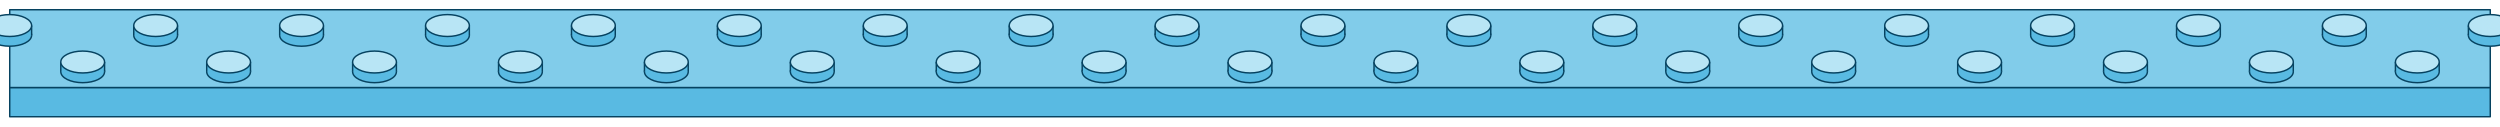
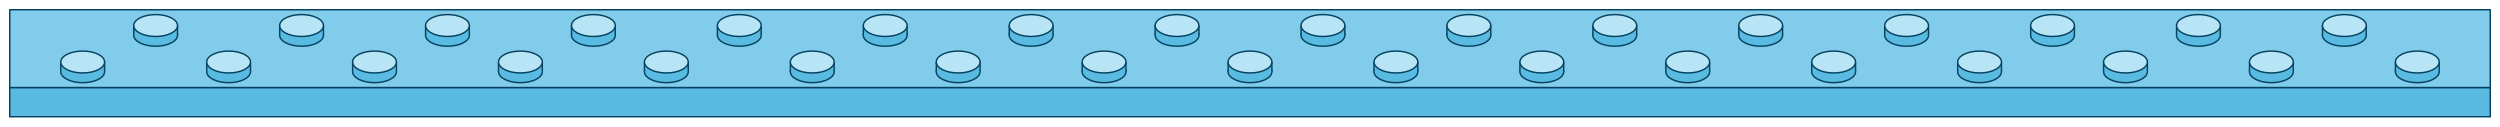
<svg xmlns="http://www.w3.org/2000/svg" viewBox="-64 0.5 1028 52" role="img" aria-label="strip-32x2 sky (strip)">
  <polygon points="-60,36.5 960,36.5 960,48.5 -60,48.5" fill="#59BAE2" stroke="#064260" stroke-width="0.6" stroke-linejoin="round" />
  <polygon points="-60,4.5 960,4.5 960,36.5 -60,36.5" fill="#81CCEA" stroke="#064260" stroke-width="0.6" stroke-linejoin="round" />
-   <ellipse cx="-60" cy="15" rx="9" ry="4.5" fill="#59BAE2" stroke="#064260" stroke-width="0.6" />
-   <rect x="-69" y="11" width="18" height="4" fill="#59BAE2" />
-   <path d="M -69 11 L -69 15 M -51 11 L -51 15" fill="none" stroke="#064260" stroke-width="0.6" />
-   <ellipse cx="-60" cy="11" rx="9" ry="4.5" fill="#B8E5F5" stroke="#064260" stroke-width="0.6" />
  <ellipse cx="0" cy="15" rx="9" ry="4.5" fill="#59BAE2" stroke="#064260" stroke-width="0.6" />
  <rect x="-9" y="11" width="18" height="4" fill="#59BAE2" />
  <path d="M -9 11 L -9 15 M 9 11 L 9 15" fill="none" stroke="#064260" stroke-width="0.6" />
  <ellipse cx="0" cy="11" rx="9" ry="4.5" fill="#B8E5F5" stroke="#064260" stroke-width="0.6" />
  <ellipse cx="60" cy="15" rx="9" ry="4.5" fill="#59BAE2" stroke="#064260" stroke-width="0.6" />
  <rect x="51" y="11" width="18" height="4" fill="#59BAE2" />
  <path d="M 51 11 L 51 15 M 69 11 L 69 15" fill="none" stroke="#064260" stroke-width="0.6" />
  <ellipse cx="60" cy="11" rx="9" ry="4.5" fill="#B8E5F5" stroke="#064260" stroke-width="0.6" />
  <ellipse cx="120" cy="15" rx="9" ry="4.5" fill="#59BAE2" stroke="#064260" stroke-width="0.6" />
  <rect x="111" y="11" width="18" height="4" fill="#59BAE2" />
  <path d="M 111 11 L 111 15 M 129 11 L 129 15" fill="none" stroke="#064260" stroke-width="0.6" />
  <ellipse cx="120" cy="11" rx="9" ry="4.5" fill="#B8E5F5" stroke="#064260" stroke-width="0.6" />
  <ellipse cx="180" cy="15" rx="9" ry="4.5" fill="#59BAE2" stroke="#064260" stroke-width="0.6" />
  <rect x="171" y="11" width="18" height="4" fill="#59BAE2" />
  <path d="M 171 11 L 171 15 M 189 11 L 189 15" fill="none" stroke="#064260" stroke-width="0.6" />
  <ellipse cx="180" cy="11" rx="9" ry="4.5" fill="#B8E5F5" stroke="#064260" stroke-width="0.6" />
  <ellipse cx="240" cy="15" rx="9" ry="4.5" fill="#59BAE2" stroke="#064260" stroke-width="0.6" />
  <rect x="231" y="11" width="18" height="4" fill="#59BAE2" />
  <path d="M 231 11 L 231 15 M 249 11 L 249 15" fill="none" stroke="#064260" stroke-width="0.6" />
  <ellipse cx="240" cy="11" rx="9" ry="4.5" fill="#B8E5F5" stroke="#064260" stroke-width="0.6" />
  <ellipse cx="300" cy="15" rx="9" ry="4.5" fill="#59BAE2" stroke="#064260" stroke-width="0.6" />
  <rect x="291" y="11" width="18" height="4" fill="#59BAE2" />
  <path d="M 291 11 L 291 15 M 309 11 L 309 15" fill="none" stroke="#064260" stroke-width="0.6" />
  <ellipse cx="300" cy="11" rx="9" ry="4.5" fill="#B8E5F5" stroke="#064260" stroke-width="0.6" />
  <ellipse cx="360" cy="15" rx="9" ry="4.5" fill="#59BAE2" stroke="#064260" stroke-width="0.6" />
  <rect x="351" y="11" width="18" height="4" fill="#59BAE2" />
  <path d="M 351 11 L 351 15 M 369 11 L 369 15" fill="none" stroke="#064260" stroke-width="0.6" />
  <ellipse cx="360" cy="11" rx="9" ry="4.5" fill="#B8E5F5" stroke="#064260" stroke-width="0.6" />
  <ellipse cx="420" cy="15" rx="9" ry="4.5" fill="#59BAE2" stroke="#064260" stroke-width="0.6" />
  <rect x="411" y="11" width="18" height="4" fill="#59BAE2" />
  <path d="M 411 11 L 411 15 M 429 11 L 429 15" fill="none" stroke="#064260" stroke-width="0.6" />
  <ellipse cx="420" cy="11" rx="9" ry="4.5" fill="#B8E5F5" stroke="#064260" stroke-width="0.6" />
  <ellipse cx="480" cy="15" rx="9" ry="4.5" fill="#59BAE2" stroke="#064260" stroke-width="0.6" />
  <rect x="471" y="11" width="18" height="4" fill="#59BAE2" />
  <path d="M 471 11 L 471 15 M 489 11 L 489 15" fill="none" stroke="#064260" stroke-width="0.6" />
  <ellipse cx="480" cy="11" rx="9" ry="4.5" fill="#B8E5F5" stroke="#064260" stroke-width="0.6" />
  <ellipse cx="540" cy="15" rx="9" ry="4.5" fill="#59BAE2" stroke="#064260" stroke-width="0.6" />
  <rect x="531" y="11" width="18" height="4" fill="#59BAE2" />
  <path d="M 531 11 L 531 15 M 549 11 L 549 15" fill="none" stroke="#064260" stroke-width="0.6" />
  <ellipse cx="540" cy="11" rx="9" ry="4.5" fill="#B8E5F5" stroke="#064260" stroke-width="0.6" />
  <ellipse cx="600" cy="15" rx="9" ry="4.5" fill="#59BAE2" stroke="#064260" stroke-width="0.6" />
  <rect x="591" y="11" width="18" height="4" fill="#59BAE2" />
  <path d="M 591 11 L 591 15 M 609 11 L 609 15" fill="none" stroke="#064260" stroke-width="0.6" />
  <ellipse cx="600" cy="11" rx="9" ry="4.5" fill="#B8E5F5" stroke="#064260" stroke-width="0.6" />
  <ellipse cx="660" cy="15" rx="9" ry="4.5" fill="#59BAE2" stroke="#064260" stroke-width="0.6" />
  <rect x="651" y="11" width="18" height="4" fill="#59BAE2" />
  <path d="M 651 11 L 651 15 M 669 11 L 669 15" fill="none" stroke="#064260" stroke-width="0.6" />
  <ellipse cx="660" cy="11" rx="9" ry="4.5" fill="#B8E5F5" stroke="#064260" stroke-width="0.6" />
  <ellipse cx="720" cy="15" rx="9" ry="4.5" fill="#59BAE2" stroke="#064260" stroke-width="0.6" />
  <rect x="711" y="11" width="18" height="4" fill="#59BAE2" />
  <path d="M 711 11 L 711 15 M 729 11 L 729 15" fill="none" stroke="#064260" stroke-width="0.6" />
  <ellipse cx="720" cy="11" rx="9" ry="4.5" fill="#B8E5F5" stroke="#064260" stroke-width="0.6" />
  <ellipse cx="780" cy="15" rx="9" ry="4.5" fill="#59BAE2" stroke="#064260" stroke-width="0.6" />
  <rect x="771" y="11" width="18" height="4" fill="#59BAE2" />
  <path d="M 771 11 L 771 15 M 789 11 L 789 15" fill="none" stroke="#064260" stroke-width="0.6" />
  <ellipse cx="780" cy="11" rx="9" ry="4.5" fill="#B8E5F5" stroke="#064260" stroke-width="0.6" />
  <ellipse cx="840" cy="15" rx="9" ry="4.5" fill="#59BAE2" stroke="#064260" stroke-width="0.6" />
  <rect x="831" y="11" width="18" height="4" fill="#59BAE2" />
  <path d="M 831 11 L 831 15 M 849 11 L 849 15" fill="none" stroke="#064260" stroke-width="0.6" />
  <ellipse cx="840" cy="11" rx="9" ry="4.5" fill="#B8E5F5" stroke="#064260" stroke-width="0.6" />
  <ellipse cx="900" cy="15" rx="9" ry="4.5" fill="#59BAE2" stroke="#064260" stroke-width="0.6" />
  <rect x="891" y="11" width="18" height="4" fill="#59BAE2" />
  <path d="M 891 11 L 891 15 M 909 11 L 909 15" fill="none" stroke="#064260" stroke-width="0.6" />
  <ellipse cx="900" cy="11" rx="9" ry="4.5" fill="#B8E5F5" stroke="#064260" stroke-width="0.6" />
-   <ellipse cx="960" cy="15" rx="9" ry="4.5" fill="#59BAE2" stroke="#064260" stroke-width="0.6" />
-   <rect x="951" y="11" width="18" height="4" fill="#59BAE2" />
-   <path d="M 951 11 L 951 15 M 969 11 L 969 15" fill="none" stroke="#064260" stroke-width="0.6" />
-   <ellipse cx="960" cy="11" rx="9" ry="4.5" fill="#B8E5F5" stroke="#064260" stroke-width="0.6" />
  <ellipse cx="-30" cy="30" rx="9" ry="4.5" fill="#59BAE2" stroke="#064260" stroke-width="0.6" />
  <rect x="-39" y="26" width="18" height="4" fill="#59BAE2" />
  <path d="M -39 26 L -39 30 M -21 26 L -21 30" fill="none" stroke="#064260" stroke-width="0.6" />
  <ellipse cx="-30" cy="26" rx="9" ry="4.5" fill="#B8E5F5" stroke="#064260" stroke-width="0.6" />
  <ellipse cx="30" cy="30" rx="9" ry="4.5" fill="#59BAE2" stroke="#064260" stroke-width="0.6" />
  <rect x="21" y="26" width="18" height="4" fill="#59BAE2" />
  <path d="M 21 26 L 21 30 M 39 26 L 39 30" fill="none" stroke="#064260" stroke-width="0.6" />
  <ellipse cx="30" cy="26" rx="9" ry="4.5" fill="#B8E5F5" stroke="#064260" stroke-width="0.6" />
  <ellipse cx="90" cy="30" rx="9" ry="4.5" fill="#59BAE2" stroke="#064260" stroke-width="0.6" />
  <rect x="81" y="26" width="18" height="4" fill="#59BAE2" />
  <path d="M 81 26 L 81 30 M 99 26 L 99 30" fill="none" stroke="#064260" stroke-width="0.6" />
  <ellipse cx="90" cy="26" rx="9" ry="4.5" fill="#B8E5F5" stroke="#064260" stroke-width="0.6" />
  <ellipse cx="150" cy="30" rx="9" ry="4.5" fill="#59BAE2" stroke="#064260" stroke-width="0.6" />
  <rect x="141" y="26" width="18" height="4" fill="#59BAE2" />
  <path d="M 141 26 L 141 30 M 159 26 L 159 30" fill="none" stroke="#064260" stroke-width="0.6" />
  <ellipse cx="150" cy="26" rx="9" ry="4.5" fill="#B8E5F5" stroke="#064260" stroke-width="0.6" />
  <ellipse cx="210" cy="30" rx="9" ry="4.5" fill="#59BAE2" stroke="#064260" stroke-width="0.6" />
  <rect x="201" y="26" width="18" height="4" fill="#59BAE2" />
  <path d="M 201 26 L 201 30 M 219 26 L 219 30" fill="none" stroke="#064260" stroke-width="0.6" />
  <ellipse cx="210" cy="26" rx="9" ry="4.5" fill="#B8E5F5" stroke="#064260" stroke-width="0.6" />
  <ellipse cx="270" cy="30" rx="9" ry="4.5" fill="#59BAE2" stroke="#064260" stroke-width="0.6" />
  <rect x="261" y="26" width="18" height="4" fill="#59BAE2" />
  <path d="M 261 26 L 261 30 M 279 26 L 279 30" fill="none" stroke="#064260" stroke-width="0.6" />
  <ellipse cx="270" cy="26" rx="9" ry="4.5" fill="#B8E5F5" stroke="#064260" stroke-width="0.6" />
  <ellipse cx="330" cy="30" rx="9" ry="4.5" fill="#59BAE2" stroke="#064260" stroke-width="0.6" />
  <rect x="321" y="26" width="18" height="4" fill="#59BAE2" />
  <path d="M 321 26 L 321 30 M 339 26 L 339 30" fill="none" stroke="#064260" stroke-width="0.6" />
  <ellipse cx="330" cy="26" rx="9" ry="4.5" fill="#B8E5F5" stroke="#064260" stroke-width="0.6" />
  <ellipse cx="390" cy="30" rx="9" ry="4.5" fill="#59BAE2" stroke="#064260" stroke-width="0.6" />
  <rect x="381" y="26" width="18" height="4" fill="#59BAE2" />
  <path d="M 381 26 L 381 30 M 399 26 L 399 30" fill="none" stroke="#064260" stroke-width="0.6" />
  <ellipse cx="390" cy="26" rx="9" ry="4.5" fill="#B8E5F5" stroke="#064260" stroke-width="0.6" />
  <ellipse cx="450" cy="30" rx="9" ry="4.5" fill="#59BAE2" stroke="#064260" stroke-width="0.6" />
  <rect x="441" y="26" width="18" height="4" fill="#59BAE2" />
  <path d="M 441 26 L 441 30 M 459 26 L 459 30" fill="none" stroke="#064260" stroke-width="0.6" />
  <ellipse cx="450" cy="26" rx="9" ry="4.5" fill="#B8E5F5" stroke="#064260" stroke-width="0.6" />
  <ellipse cx="510" cy="30" rx="9" ry="4.5" fill="#59BAE2" stroke="#064260" stroke-width="0.6" />
  <rect x="501" y="26" width="18" height="4" fill="#59BAE2" />
  <path d="M 501 26 L 501 30 M 519 26 L 519 30" fill="none" stroke="#064260" stroke-width="0.6" />
  <ellipse cx="510" cy="26" rx="9" ry="4.5" fill="#B8E5F5" stroke="#064260" stroke-width="0.6" />
  <ellipse cx="570" cy="30" rx="9" ry="4.5" fill="#59BAE2" stroke="#064260" stroke-width="0.6" />
  <rect x="561" y="26" width="18" height="4" fill="#59BAE2" />
  <path d="M 561 26 L 561 30 M 579 26 L 579 30" fill="none" stroke="#064260" stroke-width="0.6" />
  <ellipse cx="570" cy="26" rx="9" ry="4.5" fill="#B8E5F5" stroke="#064260" stroke-width="0.6" />
  <ellipse cx="630" cy="30" rx="9" ry="4.5" fill="#59BAE2" stroke="#064260" stroke-width="0.6" />
  <rect x="621" y="26" width="18" height="4" fill="#59BAE2" />
  <path d="M 621 26 L 621 30 M 639 26 L 639 30" fill="none" stroke="#064260" stroke-width="0.6" />
  <ellipse cx="630" cy="26" rx="9" ry="4.5" fill="#B8E5F5" stroke="#064260" stroke-width="0.6" />
  <ellipse cx="690" cy="30" rx="9" ry="4.5" fill="#59BAE2" stroke="#064260" stroke-width="0.6" />
  <rect x="681" y="26" width="18" height="4" fill="#59BAE2" />
  <path d="M 681 26 L 681 30 M 699 26 L 699 30" fill="none" stroke="#064260" stroke-width="0.6" />
  <ellipse cx="690" cy="26" rx="9" ry="4.5" fill="#B8E5F5" stroke="#064260" stroke-width="0.6" />
  <ellipse cx="750" cy="30" rx="9" ry="4.5" fill="#59BAE2" stroke="#064260" stroke-width="0.6" />
  <rect x="741" y="26" width="18" height="4" fill="#59BAE2" />
  <path d="M 741 26 L 741 30 M 759 26 L 759 30" fill="none" stroke="#064260" stroke-width="0.6" />
  <ellipse cx="750" cy="26" rx="9" ry="4.5" fill="#B8E5F5" stroke="#064260" stroke-width="0.6" />
  <ellipse cx="810" cy="30" rx="9" ry="4.5" fill="#59BAE2" stroke="#064260" stroke-width="0.6" />
  <rect x="801" y="26" width="18" height="4" fill="#59BAE2" />
  <path d="M 801 26 L 801 30 M 819 26 L 819 30" fill="none" stroke="#064260" stroke-width="0.6" />
  <ellipse cx="810" cy="26" rx="9" ry="4.5" fill="#B8E5F5" stroke="#064260" stroke-width="0.6" />
  <ellipse cx="870" cy="30" rx="9" ry="4.5" fill="#59BAE2" stroke="#064260" stroke-width="0.6" />
  <rect x="861" y="26" width="18" height="4" fill="#59BAE2" />
  <path d="M 861 26 L 861 30 M 879 26 L 879 30" fill="none" stroke="#064260" stroke-width="0.6" />
  <ellipse cx="870" cy="26" rx="9" ry="4.5" fill="#B8E5F5" stroke="#064260" stroke-width="0.6" />
  <ellipse cx="930" cy="30" rx="9" ry="4.5" fill="#59BAE2" stroke="#064260" stroke-width="0.6" />
  <rect x="921" y="26" width="18" height="4" fill="#59BAE2" />
  <path d="M 921 26 L 921 30 M 939 26 L 939 30" fill="none" stroke="#064260" stroke-width="0.6" />
  <ellipse cx="930" cy="26" rx="9" ry="4.5" fill="#B8E5F5" stroke="#064260" stroke-width="0.6" />
</svg>
